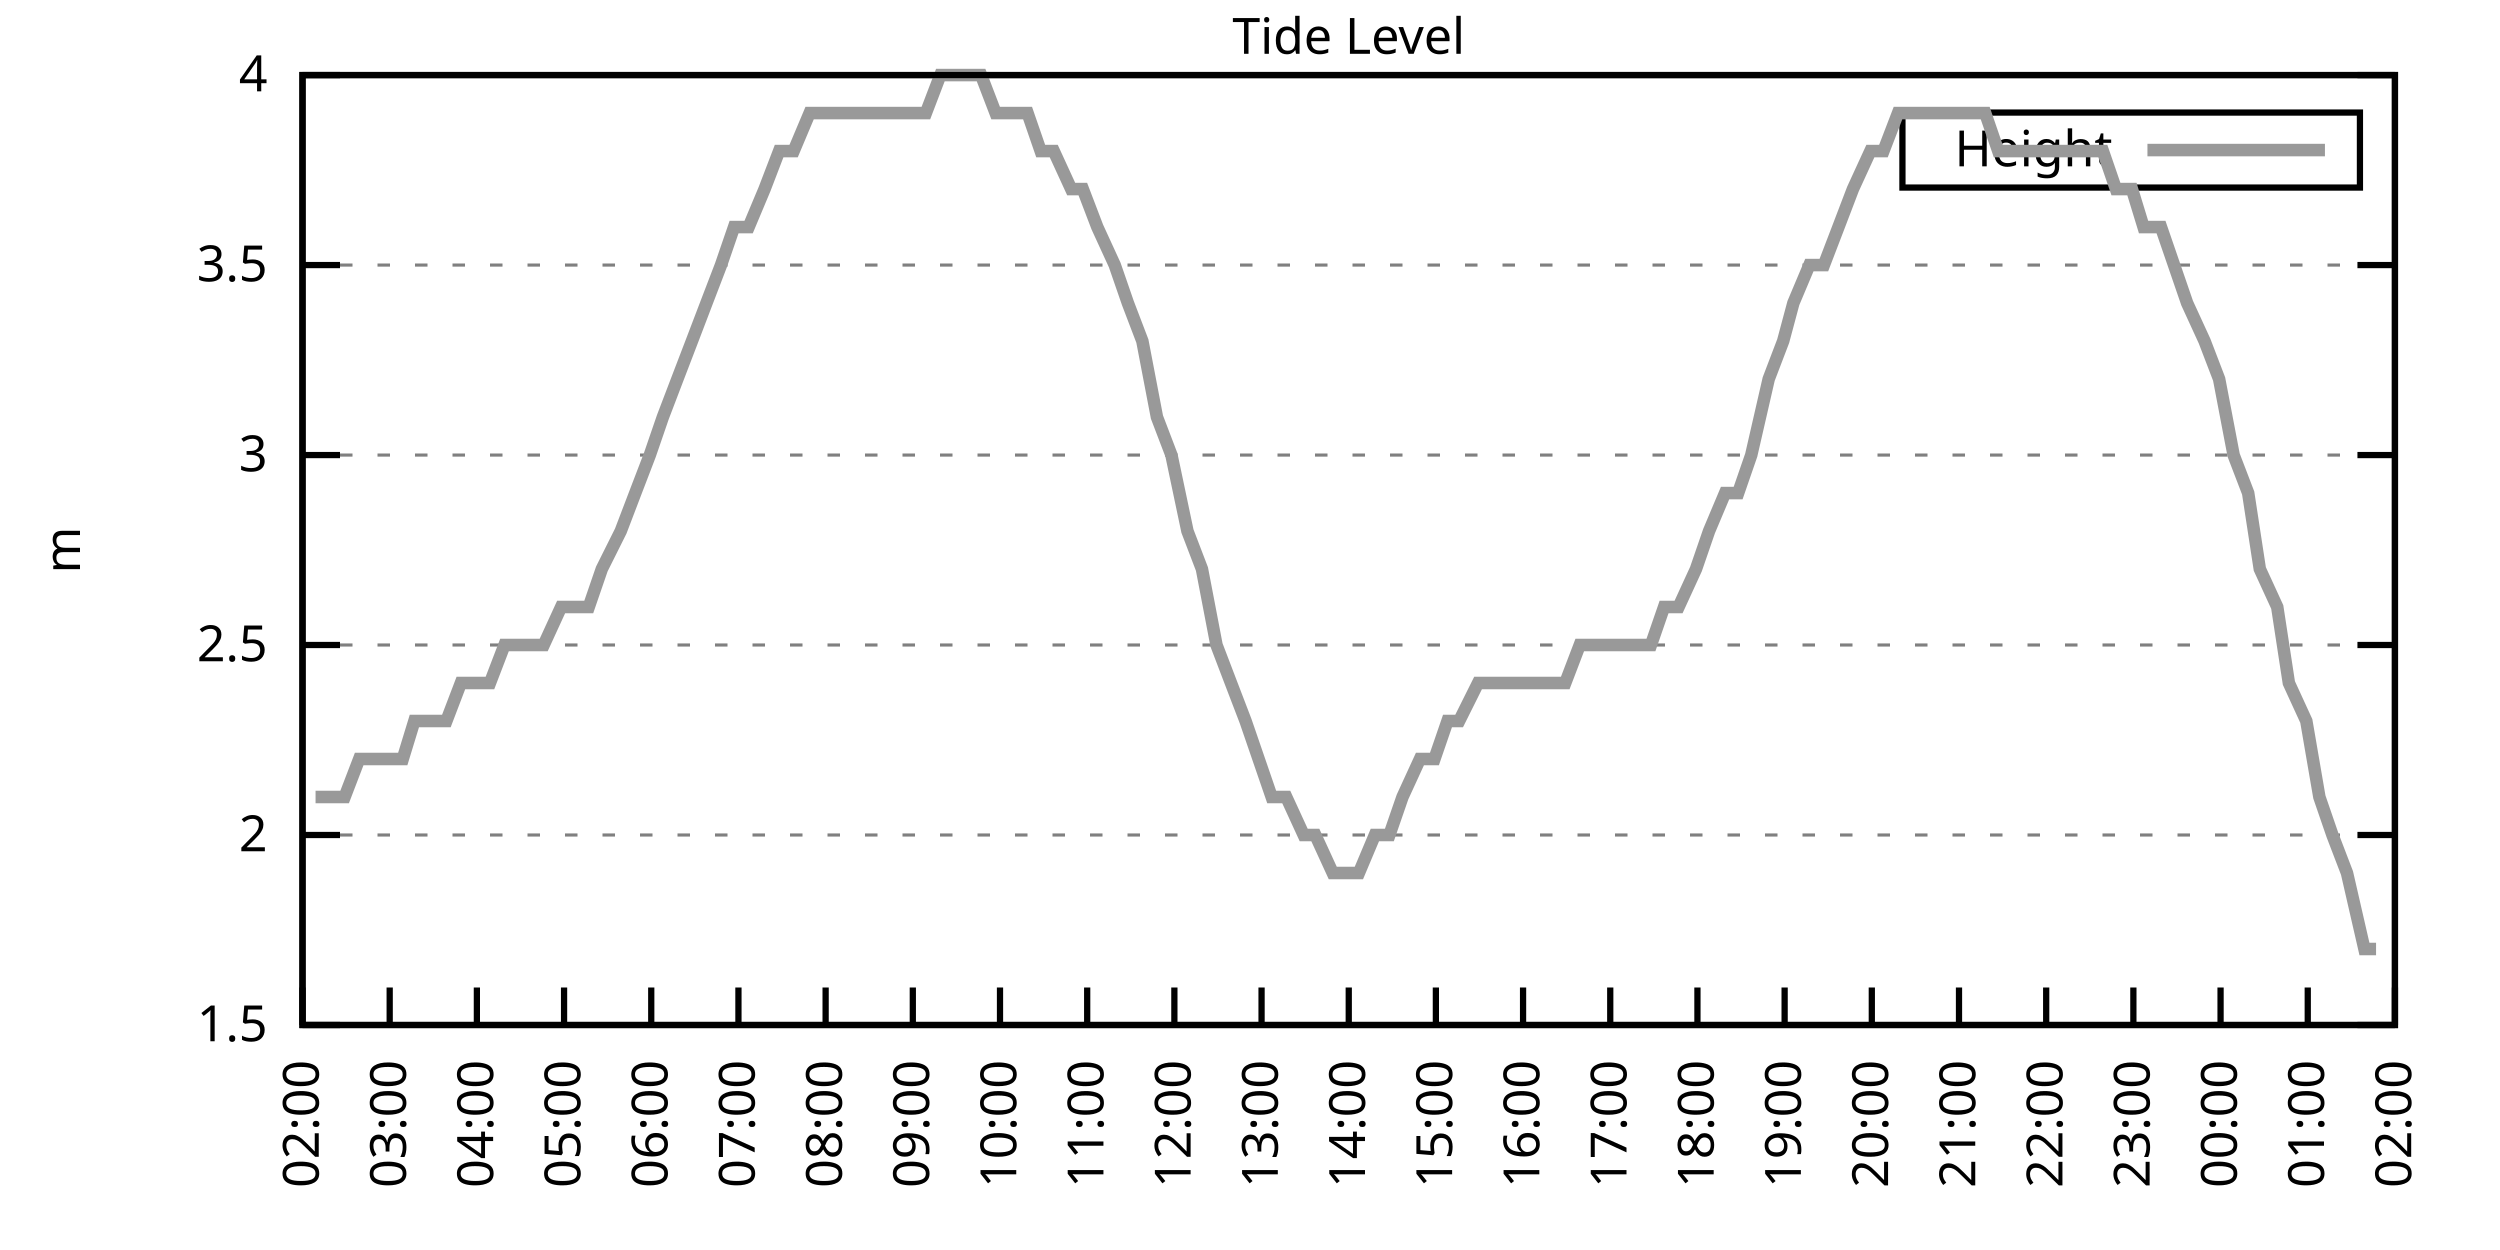
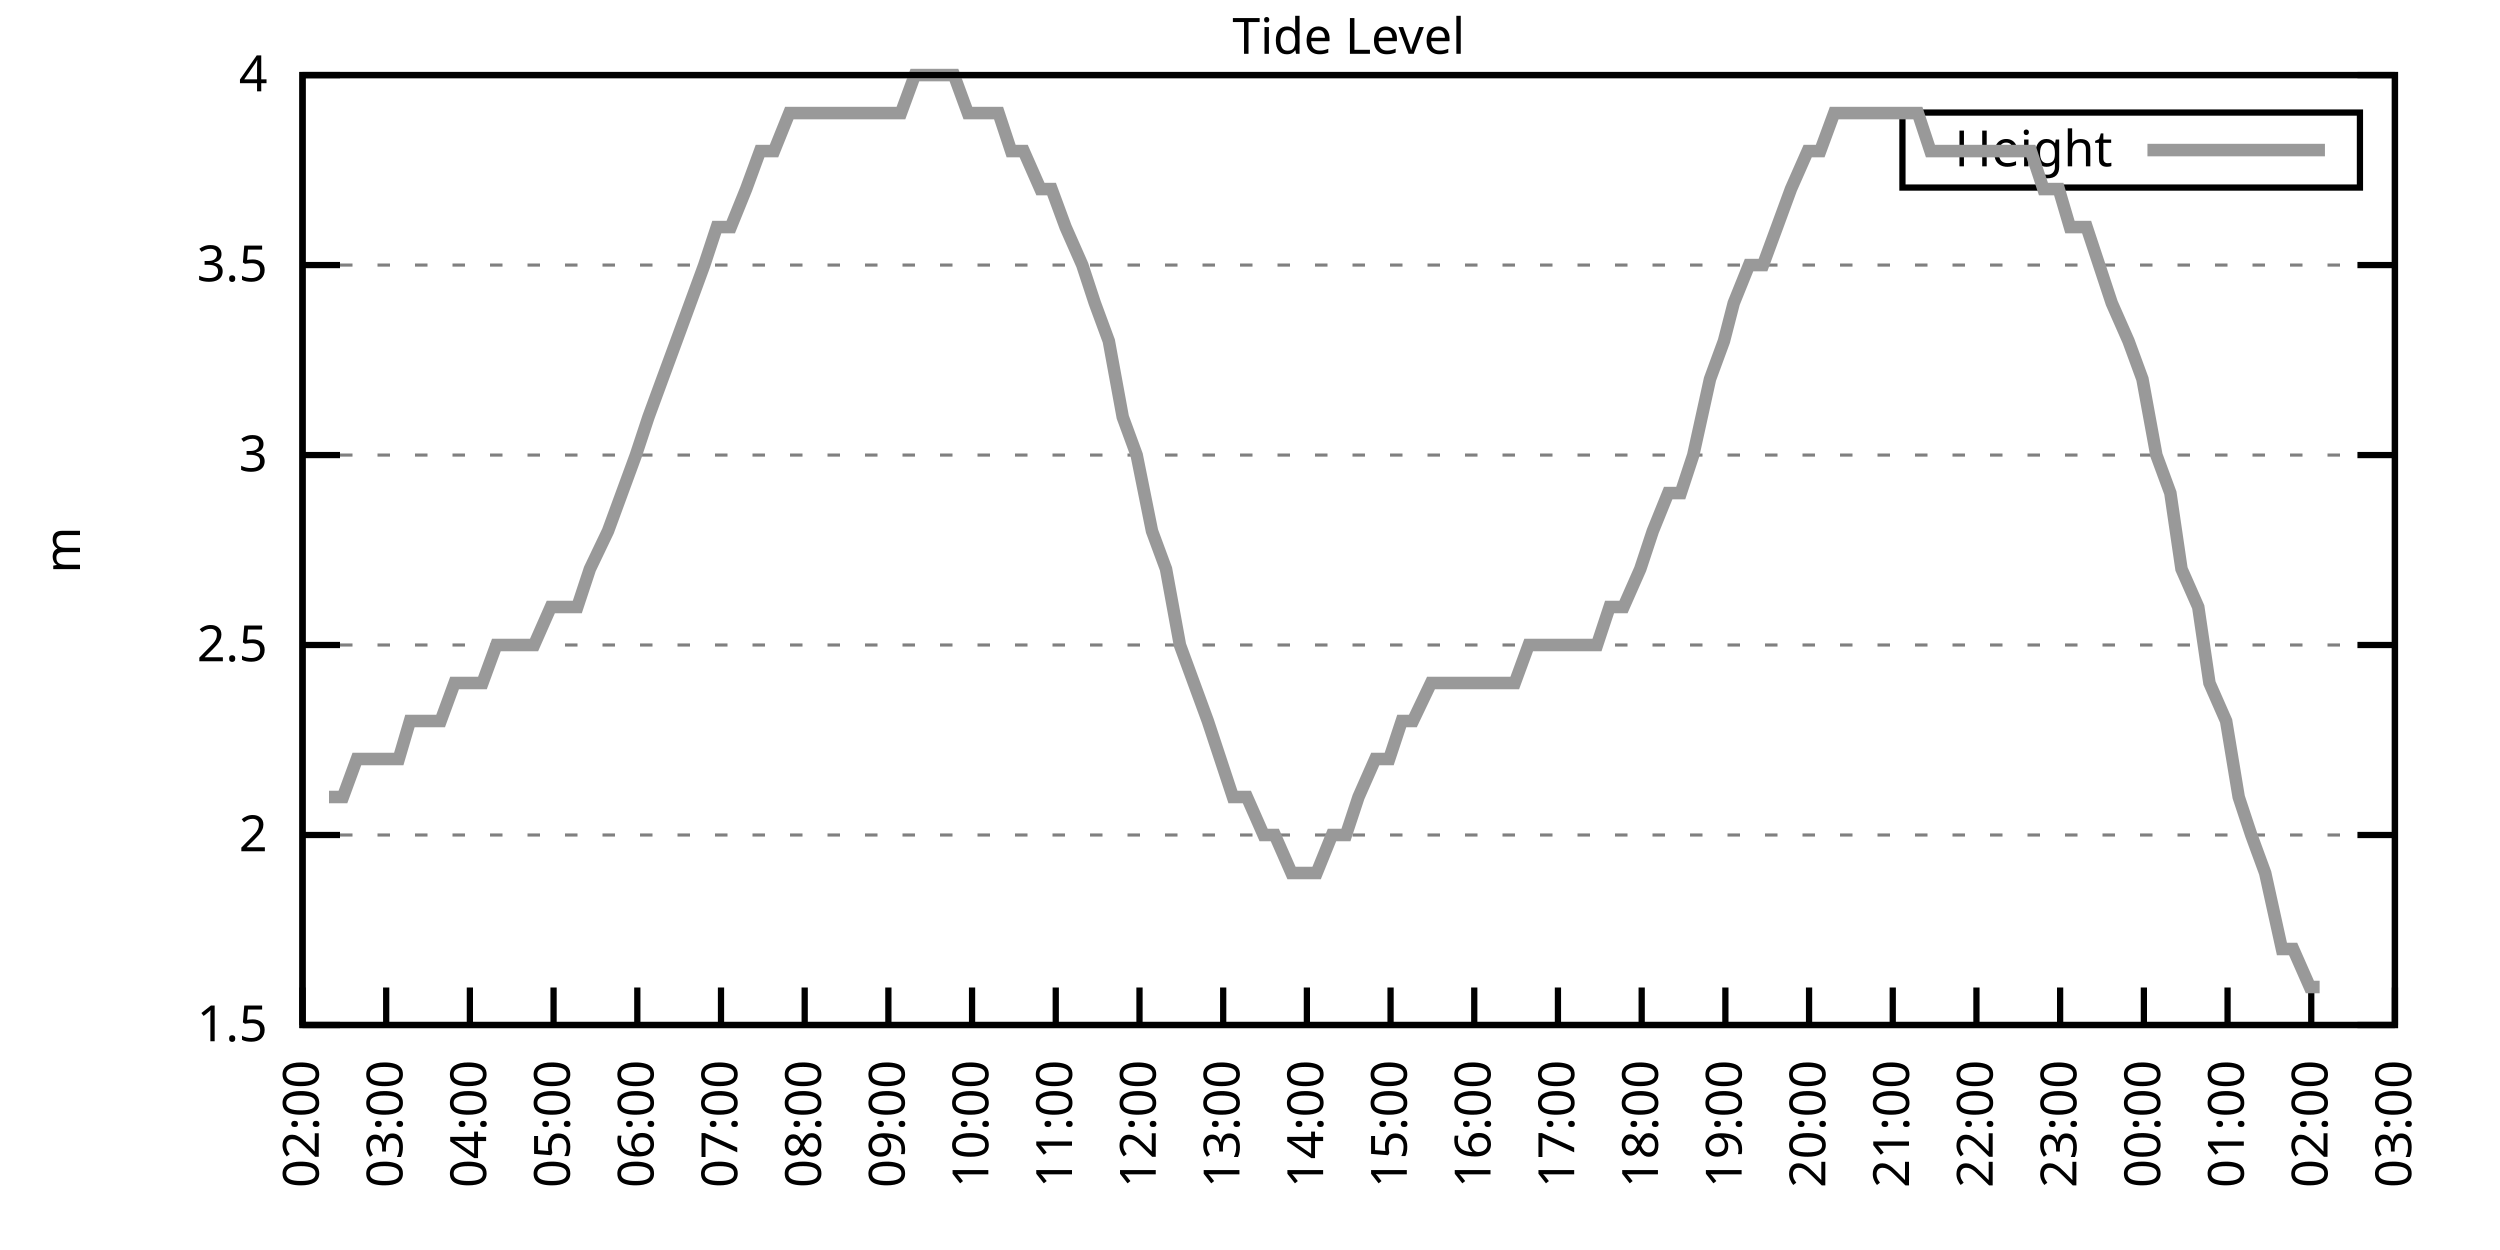
<svg xmlns="http://www.w3.org/2000/svg" xmlns:xlink="http://www.w3.org/1999/xlink" width="400" height="200" viewBox="0 0 400 200">
  <g id="gnuplot_canvas">
    <rect x="0" y="0" width="400" height="200" fill="none" />
    <defs>
      <circle id="gpDot" r="0.5" stroke-width="0.5" stroke="currentColor" />
      <path id="gpPt0" stroke-width="0.333" stroke="currentColor" d="M-1,0 h2 M0,-1 v2" />
      <path id="gpPt1" stroke-width="0.333" stroke="currentColor" d="M-1,-1 L1,1 M1,-1 L-1,1" />
      <path id="gpPt2" stroke-width="0.333" stroke="currentColor" d="M-1,0 L1,0 M0,-1 L0,1 M-1,-1 L1,1 M-1,1 L1,-1" />
      <rect id="gpPt3" stroke-width="0.333" stroke="currentColor" x="-1" y="-1" width="2" height="2" />
      <rect id="gpPt4" stroke-width="0.333" stroke="currentColor" fill="currentColor" x="-1" y="-1" width="2" height="2" />
      <circle id="gpPt5" stroke-width="0.333" stroke="currentColor" cx="0" cy="0" r="1" />
      <use xlink:href="#gpPt5" id="gpPt6" fill="currentColor" stroke="none" />
      <path id="gpPt7" stroke-width="0.333" stroke="currentColor" d="M0,-1.33 L-1.33,0.67 L1.33,0.67 z" />
      <use xlink:href="#gpPt7" id="gpPt8" fill="currentColor" stroke="none" />
      <use xlink:href="#gpPt7" id="gpPt9" stroke="currentColor" transform="rotate(180)" />
      <use xlink:href="#gpPt9" id="gpPt10" fill="currentColor" stroke="none" />
      <use xlink:href="#gpPt3" id="gpPt11" stroke="currentColor" transform="rotate(45)" />
      <use xlink:href="#gpPt11" id="gpPt12" fill="currentColor" stroke="none" />
      <path id="gpPt13" stroke-width="0.333" stroke="currentColor" d="M0,1.330 L1.265,0.411 L0.782,-1.067 L-0.782,-1.076 L-1.265,0.411 z" />
      <use xlink:href="#gpPt13" id="gpPt14" fill="currentColor" stroke="none" />
      <filter id="textbox" filterUnits="objectBoundingBox" x="0" y="0" height="1" width="1">
        <feFlood flood-color="white" flood-opacity="1" result="bgnd" />
        <feComposite in="SourceGraphic" in2="bgnd" operator="atop" />
      </filter>
      <filter id="greybox" filterUnits="objectBoundingBox" x="0" y="0" height="1" width="1">
        <feFlood flood-color="lightgrey" flood-opacity="1" result="grey" />
        <feComposite in="SourceGraphic" in2="grey" operator="atop" />
      </filter>
    </defs>
    <g fill="none" color="white" stroke="currentColor" stroke-width="1.00" stroke-linecap="butt" stroke-linejoin="miter">
</g>
    <g fill="none" color="black" stroke="currentColor" stroke-width="1.00" stroke-linecap="butt" stroke-linejoin="miter">
      <g stroke="none" shape-rendering="crispEdges">
        <polygon fill="rgb(255, 255, 255)" points="48.40,164.00 383.18,164.00 383.18,12.02 48.40,12.02 " />
      </g>
    </g>
    <g fill="none" color="black" stroke="currentColor" stroke-width="1.00" stroke-linecap="butt" stroke-linejoin="miter">
</g>
    <g fill="none" color="black" stroke="black" stroke-width="0.50" stroke-linecap="butt" stroke-linejoin="miter">
</g>
    <g fill="none" color="gray" stroke="currentColor" stroke-width="0.50" stroke-linecap="butt" stroke-linejoin="miter">
      <path stroke="gray" stroke-dasharray="2,4" class="gridline" d="M48.40,164.00 L383.19,164.00  " />
    </g>
    <g fill="none" color="gray" stroke="gray" stroke-width="1.00" stroke-linecap="butt" stroke-linejoin="miter">
</g>
    <g fill="none" color="black" stroke="currentColor" stroke-width="1.00" stroke-linecap="butt" stroke-linejoin="miter">
      <path stroke="black" d="M48.40,164.00 L54.40,164.00 M383.19,164.00 L377.19,164.00  " />
      <g transform="translate(42.80,166.60)" stroke="none" fill="black" font-family="Sans" font-size="8.00" text-anchor="end">
        <text>
          <tspan font-family="Sans"> 1.5</tspan>
        </text>
      </g>
    </g>
    <g fill="none" color="black" stroke="currentColor" stroke-width="1.00" stroke-linecap="butt" stroke-linejoin="miter">
</g>
    <g fill="none" color="black" stroke="black" stroke-width="0.50" stroke-linecap="butt" stroke-linejoin="miter">
</g>
    <g fill="none" color="gray" stroke="currentColor" stroke-width="0.50" stroke-linecap="butt" stroke-linejoin="miter">
      <path stroke="gray" stroke-dasharray="2,4" class="gridline" d="M48.40,133.60 L383.19,133.60  " />
    </g>
    <g fill="none" color="gray" stroke="gray" stroke-width="1.00" stroke-linecap="butt" stroke-linejoin="miter">
</g>
    <g fill="none" color="black" stroke="currentColor" stroke-width="1.00" stroke-linecap="butt" stroke-linejoin="miter">
      <path stroke="black" d="M48.40,133.60 L54.40,133.60 M383.19,133.60 L377.19,133.60  " />
      <g transform="translate(42.80,136.20)" stroke="none" fill="black" font-family="Sans" font-size="8.00" text-anchor="end">
        <text>
          <tspan font-family="Sans"> 2</tspan>
        </text>
      </g>
    </g>
    <g fill="none" color="black" stroke="currentColor" stroke-width="1.00" stroke-linecap="butt" stroke-linejoin="miter">
</g>
    <g fill="none" color="black" stroke="black" stroke-width="0.50" stroke-linecap="butt" stroke-linejoin="miter">
</g>
    <g fill="none" color="gray" stroke="currentColor" stroke-width="0.50" stroke-linecap="butt" stroke-linejoin="miter">
      <path stroke="gray" stroke-dasharray="2,4" class="gridline" d="M48.40,103.20 L383.19,103.20  " />
    </g>
    <g fill="none" color="gray" stroke="gray" stroke-width="1.00" stroke-linecap="butt" stroke-linejoin="miter">
</g>
    <g fill="none" color="black" stroke="currentColor" stroke-width="1.00" stroke-linecap="butt" stroke-linejoin="miter">
      <path stroke="black" d="M48.40,103.20 L54.40,103.20 M383.19,103.20 L377.19,103.20  " />
      <g transform="translate(42.80,105.80)" stroke="none" fill="black" font-family="Sans" font-size="8.00" text-anchor="end">
        <text>
          <tspan font-family="Sans"> 2.5</tspan>
        </text>
      </g>
    </g>
    <g fill="none" color="black" stroke="currentColor" stroke-width="1.00" stroke-linecap="butt" stroke-linejoin="miter">
</g>
    <g fill="none" color="black" stroke="black" stroke-width="0.50" stroke-linecap="butt" stroke-linejoin="miter">
</g>
    <g fill="none" color="gray" stroke="currentColor" stroke-width="0.50" stroke-linecap="butt" stroke-linejoin="miter">
      <path stroke="gray" stroke-dasharray="2,4" class="gridline" d="M48.40,72.81 L383.19,72.81  " />
    </g>
    <g fill="none" color="gray" stroke="gray" stroke-width="1.00" stroke-linecap="butt" stroke-linejoin="miter">
</g>
    <g fill="none" color="black" stroke="currentColor" stroke-width="1.00" stroke-linecap="butt" stroke-linejoin="miter">
      <path stroke="black" d="M48.40,72.81 L54.40,72.81 M383.19,72.81 L377.19,72.81  " />
      <g transform="translate(42.80,75.41)" stroke="none" fill="black" font-family="Sans" font-size="8.00" text-anchor="end">
        <text>
          <tspan font-family="Sans"> 3</tspan>
        </text>
      </g>
    </g>
    <g fill="none" color="black" stroke="currentColor" stroke-width="1.00" stroke-linecap="butt" stroke-linejoin="miter">
</g>
    <g fill="none" color="black" stroke="black" stroke-width="0.50" stroke-linecap="butt" stroke-linejoin="miter">
</g>
    <g fill="none" color="gray" stroke="currentColor" stroke-width="0.50" stroke-linecap="butt" stroke-linejoin="miter">
      <path stroke="gray" stroke-dasharray="2,4" class="gridline" d="M48.40,42.41 L383.19,42.41  " />
    </g>
    <g fill="none" color="gray" stroke="gray" stroke-width="1.00" stroke-linecap="butt" stroke-linejoin="miter">
</g>
    <g fill="none" color="black" stroke="currentColor" stroke-width="1.00" stroke-linecap="butt" stroke-linejoin="miter">
      <path stroke="black" d="M48.40,42.41 L54.40,42.41 M383.19,42.41 L377.19,42.41  " />
      <g transform="translate(42.80,45.01)" stroke="none" fill="black" font-family="Sans" font-size="8.00" text-anchor="end">
        <text>
          <tspan font-family="Sans"> 3.5</tspan>
        </text>
      </g>
    </g>
    <g fill="none" color="black" stroke="currentColor" stroke-width="1.00" stroke-linecap="butt" stroke-linejoin="miter">
</g>
    <g fill="none" color="black" stroke="black" stroke-width="0.50" stroke-linecap="butt" stroke-linejoin="miter">
</g>
    <g fill="none" color="gray" stroke="currentColor" stroke-width="0.50" stroke-linecap="butt" stroke-linejoin="miter">
      <path stroke="gray" stroke-dasharray="2,4" class="gridline" d="M48.40,12.01 L383.19,12.01  " />
    </g>
    <g fill="none" color="gray" stroke="gray" stroke-width="1.00" stroke-linecap="butt" stroke-linejoin="miter">
</g>
    <g fill="none" color="black" stroke="currentColor" stroke-width="1.00" stroke-linecap="butt" stroke-linejoin="miter">
      <path stroke="black" d="M48.40,12.01 L54.40,12.01 M383.19,12.01 L377.19,12.01  " />
      <g transform="translate(42.80,14.61)" stroke="none" fill="black" font-family="Sans" font-size="8.00" text-anchor="end">
        <text>
          <tspan font-family="Sans"> 4</tspan>
        </text>
      </g>
    </g>
    <g fill="none" color="black" stroke="currentColor" stroke-width="1.00" stroke-linecap="butt" stroke-linejoin="miter">
      <path stroke="black" d="M48.40,164.00 L48.40,158.00  " />
      <g transform="translate(51.00,169.60) rotate(270.00)" stroke="none" fill="black" font-family="Sans" font-size="8.00" text-anchor="end">
        <text>
          <tspan font-family="Sans">02:00</tspan>
        </text>
      </g>
    </g>
    <g fill="none" color="black" stroke="currentColor" stroke-width="1.00" stroke-linecap="butt" stroke-linejoin="miter">
-       <path stroke="black" d="M62.35,164.00 L62.35,158.00  " />
-       <g transform="translate(64.95,169.60) rotate(270.00)" stroke="none" fill="black" font-family="Sans" font-size="8.00" text-anchor="end">
+       <path stroke="black" d="M61.79,164.00 L61.79,158.00  " />
+       <g transform="translate(64.39,169.60) rotate(270.00)" stroke="none" fill="black" font-family="Sans" font-size="8.00" text-anchor="end">
        <text>
          <tspan font-family="Sans">03:00</tspan>
        </text>
      </g>
    </g>
    <g fill="none" color="black" stroke="currentColor" stroke-width="1.00" stroke-linecap="butt" stroke-linejoin="miter">
-       <path stroke="black" d="M76.30,164.00 L76.30,158.00  " />
-       <g transform="translate(78.90,169.60) rotate(270.00)" stroke="none" fill="black" font-family="Sans" font-size="8.00" text-anchor="end">
+       <path stroke="black" d="M75.18,164.00 L75.18,158.00  " />
+       <g transform="translate(77.78,169.60) rotate(270.00)" stroke="none" fill="black" font-family="Sans" font-size="8.00" text-anchor="end">
        <text>
          <tspan font-family="Sans">04:00</tspan>
        </text>
      </g>
    </g>
    <g fill="none" color="black" stroke="currentColor" stroke-width="1.00" stroke-linecap="butt" stroke-linejoin="miter">
-       <path stroke="black" d="M90.25,164.00 L90.25,158.00  " />
-       <g transform="translate(92.85,169.60) rotate(270.00)" stroke="none" fill="black" font-family="Sans" font-size="8.00" text-anchor="end">
+       <path stroke="black" d="M88.57,164.00 L88.57,158.00  " />
+       <g transform="translate(91.17,169.60) rotate(270.00)" stroke="none" fill="black" font-family="Sans" font-size="8.00" text-anchor="end">
        <text>
          <tspan font-family="Sans">05:00</tspan>
        </text>
      </g>
    </g>
    <g fill="none" color="black" stroke="currentColor" stroke-width="1.00" stroke-linecap="butt" stroke-linejoin="miter">
-       <path stroke="black" d="M104.20,164.00 L104.20,158.00  " />
-       <g transform="translate(106.80,169.60) rotate(270.00)" stroke="none" fill="black" font-family="Sans" font-size="8.00" text-anchor="end">
+       <path stroke="black" d="M101.97,164.00 L101.97,158.00  " />
+       <g transform="translate(104.57,169.60) rotate(270.00)" stroke="none" fill="black" font-family="Sans" font-size="8.00" text-anchor="end">
        <text>
          <tspan font-family="Sans">06:00</tspan>
        </text>
      </g>
    </g>
    <g fill="none" color="black" stroke="currentColor" stroke-width="1.00" stroke-linecap="butt" stroke-linejoin="miter">
-       <path stroke="black" d="M118.15,164.00 L118.15,158.00  " />
-       <g transform="translate(120.75,169.60) rotate(270.00)" stroke="none" fill="black" font-family="Sans" font-size="8.00" text-anchor="end">
+       <path stroke="black" d="M115.36,164.00 L115.36,158.00  " />
+       <g transform="translate(117.96,169.60) rotate(270.00)" stroke="none" fill="black" font-family="Sans" font-size="8.00" text-anchor="end">
        <text>
          <tspan font-family="Sans">07:00</tspan>
        </text>
      </g>
    </g>
    <g fill="none" color="black" stroke="currentColor" stroke-width="1.00" stroke-linecap="butt" stroke-linejoin="miter">
-       <path stroke="black" d="M132.10,164.00 L132.10,158.00  " />
-       <g transform="translate(134.70,169.60) rotate(270.00)" stroke="none" fill="black" font-family="Sans" font-size="8.00" text-anchor="end">
+       <path stroke="black" d="M128.75,164.00 L128.75,158.00  " />
+       <g transform="translate(131.35,169.60) rotate(270.00)" stroke="none" fill="black" font-family="Sans" font-size="8.00" text-anchor="end">
        <text>
          <tspan font-family="Sans">08:00</tspan>
        </text>
      </g>
    </g>
    <g fill="none" color="black" stroke="currentColor" stroke-width="1.00" stroke-linecap="butt" stroke-linejoin="miter">
-       <path stroke="black" d="M146.05,164.00 L146.05,158.00  " />
-       <g transform="translate(148.65,169.60) rotate(270.00)" stroke="none" fill="black" font-family="Sans" font-size="8.00" text-anchor="end">
+       <path stroke="black" d="M142.14,164.00 L142.14,158.00  " />
+       <g transform="translate(144.74,169.60) rotate(270.00)" stroke="none" fill="black" font-family="Sans" font-size="8.00" text-anchor="end">
        <text>
          <tspan font-family="Sans">09:00</tspan>
        </text>
      </g>
    </g>
    <g fill="none" color="black" stroke="currentColor" stroke-width="1.00" stroke-linecap="butt" stroke-linejoin="miter">
-       <path stroke="black" d="M160.00,164.00 L160.00,158.00  " />
-       <g transform="translate(162.60,169.60) rotate(270.00)" stroke="none" fill="black" font-family="Sans" font-size="8.00" text-anchor="end">
+       <path stroke="black" d="M155.53,164.00 L155.53,158.00  " />
+       <g transform="translate(158.13,169.60) rotate(270.00)" stroke="none" fill="black" font-family="Sans" font-size="8.00" text-anchor="end">
        <text>
          <tspan font-family="Sans">10:00</tspan>
        </text>
      </g>
    </g>
    <g fill="none" color="black" stroke="currentColor" stroke-width="1.00" stroke-linecap="butt" stroke-linejoin="miter">
-       <path stroke="black" d="M173.95,164.00 L173.95,158.00  " />
-       <g transform="translate(176.55,169.60) rotate(270.00)" stroke="none" fill="black" font-family="Sans" font-size="8.00" text-anchor="end">
+       <path stroke="black" d="M168.92,164.00 L168.92,158.00  " />
+       <g transform="translate(171.52,169.60) rotate(270.00)" stroke="none" fill="black" font-family="Sans" font-size="8.00" text-anchor="end">
        <text>
          <tspan font-family="Sans">11:00</tspan>
        </text>
      </g>
    </g>
    <g fill="none" color="black" stroke="currentColor" stroke-width="1.00" stroke-linecap="butt" stroke-linejoin="miter">
-       <path stroke="black" d="M187.90,164.00 L187.90,158.00  " />
-       <g transform="translate(190.50,169.60) rotate(270.00)" stroke="none" fill="black" font-family="Sans" font-size="8.00" text-anchor="end">
+       <path stroke="black" d="M182.32,164.00 L182.32,158.00  " />
+       <g transform="translate(184.92,169.60) rotate(270.00)" stroke="none" fill="black" font-family="Sans" font-size="8.00" text-anchor="end">
        <text>
          <tspan font-family="Sans">12:00</tspan>
        </text>
      </g>
    </g>
    <g fill="none" color="black" stroke="currentColor" stroke-width="1.00" stroke-linecap="butt" stroke-linejoin="miter">
-       <path stroke="black" d="M201.85,164.00 L201.85,158.00  " />
-       <g transform="translate(204.45,169.60) rotate(270.00)" stroke="none" fill="black" font-family="Sans" font-size="8.00" text-anchor="end">
+       <path stroke="black" d="M195.71,164.00 L195.71,158.00  " />
+       <g transform="translate(198.31,169.60) rotate(270.00)" stroke="none" fill="black" font-family="Sans" font-size="8.00" text-anchor="end">
        <text>
          <tspan font-family="Sans">13:00</tspan>
        </text>
      </g>
    </g>
    <g fill="none" color="black" stroke="currentColor" stroke-width="1.00" stroke-linecap="butt" stroke-linejoin="miter">
-       <path stroke="black" d="M215.80,164.00 L215.80,158.00  " />
-       <g transform="translate(218.40,169.60) rotate(270.00)" stroke="none" fill="black" font-family="Sans" font-size="8.00" text-anchor="end">
+       <path stroke="black" d="M209.10,164.00 L209.10,158.00  " />
+       <g transform="translate(211.70,169.60) rotate(270.00)" stroke="none" fill="black" font-family="Sans" font-size="8.00" text-anchor="end">
        <text>
          <tspan font-family="Sans">14:00</tspan>
        </text>
      </g>
    </g>
    <g fill="none" color="black" stroke="currentColor" stroke-width="1.00" stroke-linecap="butt" stroke-linejoin="miter">
-       <path stroke="black" d="M229.74,164.00 L229.74,158.00  " />
-       <g transform="translate(232.34,169.60) rotate(270.00)" stroke="none" fill="black" font-family="Sans" font-size="8.00" text-anchor="end">
+       <path stroke="black" d="M222.49,164.00 L222.49,158.00  " />
+       <g transform="translate(225.09,169.60) rotate(270.00)" stroke="none" fill="black" font-family="Sans" font-size="8.00" text-anchor="end">
        <text>
          <tspan font-family="Sans">15:00</tspan>
        </text>
      </g>
    </g>
    <g fill="none" color="black" stroke="currentColor" stroke-width="1.00" stroke-linecap="butt" stroke-linejoin="miter">
-       <path stroke="black" d="M243.69,164.00 L243.69,158.00  " />
-       <g transform="translate(246.29,169.60) rotate(270.00)" stroke="none" fill="black" font-family="Sans" font-size="8.00" text-anchor="end">
+       <path stroke="black" d="M235.88,164.00 L235.88,158.00  " />
+       <g transform="translate(238.48,169.60) rotate(270.00)" stroke="none" fill="black" font-family="Sans" font-size="8.00" text-anchor="end">
        <text>
          <tspan font-family="Sans">16:00</tspan>
        </text>
      </g>
    </g>
    <g fill="none" color="black" stroke="currentColor" stroke-width="1.00" stroke-linecap="butt" stroke-linejoin="miter">
-       <path stroke="black" d="M257.64,164.00 L257.64,158.00  " />
-       <g transform="translate(260.24,169.60) rotate(270.00)" stroke="none" fill="black" font-family="Sans" font-size="8.00" text-anchor="end">
+       <path stroke="black" d="M249.27,164.00 L249.27,158.00  " />
+       <g transform="translate(251.87,169.60) rotate(270.00)" stroke="none" fill="black" font-family="Sans" font-size="8.00" text-anchor="end">
        <text>
          <tspan font-family="Sans">17:00</tspan>
        </text>
      </g>
    </g>
    <g fill="none" color="black" stroke="currentColor" stroke-width="1.00" stroke-linecap="butt" stroke-linejoin="miter">
-       <path stroke="black" d="M271.59,164.00 L271.59,158.00  " />
-       <g transform="translate(274.19,169.60) rotate(270.00)" stroke="none" fill="black" font-family="Sans" font-size="8.00" text-anchor="end">
+       <path stroke="black" d="M262.67,164.00 L262.67,158.00  " />
+       <g transform="translate(265.27,169.60) rotate(270.00)" stroke="none" fill="black" font-family="Sans" font-size="8.00" text-anchor="end">
        <text>
          <tspan font-family="Sans">18:00</tspan>
        </text>
      </g>
    </g>
    <g fill="none" color="black" stroke="currentColor" stroke-width="1.00" stroke-linecap="butt" stroke-linejoin="miter">
-       <path stroke="black" d="M285.54,164.00 L285.54,158.00  " />
-       <g transform="translate(288.14,169.60) rotate(270.00)" stroke="none" fill="black" font-family="Sans" font-size="8.00" text-anchor="end">
+       <path stroke="black" d="M276.06,164.00 L276.06,158.00  " />
+       <g transform="translate(278.66,169.60) rotate(270.00)" stroke="none" fill="black" font-family="Sans" font-size="8.00" text-anchor="end">
        <text>
          <tspan font-family="Sans">19:00</tspan>
        </text>
      </g>
    </g>
    <g fill="none" color="black" stroke="currentColor" stroke-width="1.00" stroke-linecap="butt" stroke-linejoin="miter">
-       <path stroke="black" d="M299.49,164.00 L299.49,158.00  " />
-       <g transform="translate(302.09,169.60) rotate(270.00)" stroke="none" fill="black" font-family="Sans" font-size="8.00" text-anchor="end">
+       <path stroke="black" d="M289.45,164.00 L289.45,158.00  " />
+       <g transform="translate(292.05,169.60) rotate(270.00)" stroke="none" fill="black" font-family="Sans" font-size="8.00" text-anchor="end">
        <text>
          <tspan font-family="Sans">20:00</tspan>
        </text>
      </g>
    </g>
    <g fill="none" color="black" stroke="currentColor" stroke-width="1.00" stroke-linecap="butt" stroke-linejoin="miter">
-       <path stroke="black" d="M313.44,164.00 L313.44,158.00  " />
-       <g transform="translate(316.04,169.60) rotate(270.00)" stroke="none" fill="black" font-family="Sans" font-size="8.00" text-anchor="end">
+       <path stroke="black" d="M302.84,164.00 L302.84,158.00  " />
+       <g transform="translate(305.44,169.60) rotate(270.00)" stroke="none" fill="black" font-family="Sans" font-size="8.00" text-anchor="end">
        <text>
          <tspan font-family="Sans">21:00</tspan>
        </text>
      </g>
    </g>
    <g fill="none" color="black" stroke="currentColor" stroke-width="1.00" stroke-linecap="butt" stroke-linejoin="miter">
-       <path stroke="black" d="M327.39,164.00 L327.39,158.00  " />
-       <g transform="translate(329.99,169.60) rotate(270.00)" stroke="none" fill="black" font-family="Sans" font-size="8.00" text-anchor="end">
+       <path stroke="black" d="M316.23,164.00 L316.23,158.00  " />
+       <g transform="translate(318.83,169.60) rotate(270.00)" stroke="none" fill="black" font-family="Sans" font-size="8.00" text-anchor="end">
        <text>
          <tspan font-family="Sans">22:00</tspan>
        </text>
      </g>
    </g>
    <g fill="none" color="black" stroke="currentColor" stroke-width="1.00" stroke-linecap="butt" stroke-linejoin="miter">
-       <path stroke="black" d="M341.34,164.00 L341.34,158.00  " />
-       <g transform="translate(343.94,169.60) rotate(270.00)" stroke="none" fill="black" font-family="Sans" font-size="8.00" text-anchor="end">
+       <path stroke="black" d="M329.62,164.00 L329.62,158.00  " />
+       <g transform="translate(332.22,169.60) rotate(270.00)" stroke="none" fill="black" font-family="Sans" font-size="8.00" text-anchor="end">
        <text>
          <tspan font-family="Sans">23:00</tspan>
        </text>
      </g>
    </g>
    <g fill="none" color="black" stroke="currentColor" stroke-width="1.00" stroke-linecap="butt" stroke-linejoin="miter">
-       <path stroke="black" d="M355.29,164.00 L355.29,158.00  " />
-       <g transform="translate(357.89,169.60) rotate(270.00)" stroke="none" fill="black" font-family="Sans" font-size="8.00" text-anchor="end">
+       <path stroke="black" d="M343.02,164.00 L343.02,158.00  " />
+       <g transform="translate(345.62,169.60) rotate(270.00)" stroke="none" fill="black" font-family="Sans" font-size="8.00" text-anchor="end">
        <text>
          <tspan font-family="Sans">00:00</tspan>
        </text>
      </g>
    </g>
    <g fill="none" color="black" stroke="currentColor" stroke-width="1.00" stroke-linecap="butt" stroke-linejoin="miter">
-       <path stroke="black" d="M369.24,164.00 L369.24,158.00  " />
-       <g transform="translate(371.84,169.60) rotate(270.00)" stroke="none" fill="black" font-family="Sans" font-size="8.00" text-anchor="end">
+       <path stroke="black" d="M356.41,164.00 L356.41,158.00  " />
+       <g transform="translate(359.01,169.60) rotate(270.00)" stroke="none" fill="black" font-family="Sans" font-size="8.00" text-anchor="end">
        <text>
          <tspan font-family="Sans">01:00</tspan>
+         </text>
+       </g>
+     </g>
+     <g fill="none" color="black" stroke="currentColor" stroke-width="1.00" stroke-linecap="butt" stroke-linejoin="miter">
+       <path stroke="black" d="M369.80,164.00 L369.80,158.00  " />
+       <g transform="translate(372.40,169.60) rotate(270.00)" stroke="none" fill="black" font-family="Sans" font-size="8.00" text-anchor="end">
+         <text>
+           <tspan font-family="Sans">02:00</tspan>
        </text>
      </g>
    </g>
    <g fill="none" color="black" stroke="currentColor" stroke-width="1.00" stroke-linecap="butt" stroke-linejoin="miter">
      <path stroke="black" d="M383.19,164.00 L383.19,158.00  " />
      <g transform="translate(385.79,169.60) rotate(270.00)" stroke="none" fill="black" font-family="Sans" font-size="8.00" text-anchor="end">
        <text>
-           <tspan font-family="Sans">02:00</tspan>
+           <tspan font-family="Sans">03:00</tspan>
        </text>
      </g>
    </g>
    <g fill="none" color="black" stroke="currentColor" stroke-width="1.00" stroke-linecap="butt" stroke-linejoin="miter">
</g>
    <g fill="none" color="black" stroke="currentColor" stroke-width="1.00" stroke-linecap="butt" stroke-linejoin="miter">
      <path stroke="black" d="M48.40,12.01 L48.40,164.00 L383.19,164.00 L383.19,12.01 L48.40,12.01 Z  " />
    </g>
    <g fill="none" color="black" stroke="currentColor" stroke-width="1.00" stroke-linecap="butt" stroke-linejoin="miter">
</g>
    <g fill="none" color="black" stroke="currentColor" stroke-width="1.00" stroke-linecap="butt" stroke-linejoin="miter">
      <path stroke="black" d="M304.39,30.01 L304.39,18.01 L377.59,18.01 L377.59,30.01 L304.39,30.01 Z  " />
    </g>
    <g id="Tide_level_plot_1">
      <g fill="none" color="white" stroke="black" stroke-width="2.00" stroke-linecap="butt" stroke-linejoin="miter">
</g>
      <g fill="none" color="black" stroke="currentColor" stroke-width="2.00" stroke-linecap="butt" stroke-linejoin="miter">
        <g transform="translate(337.99,26.61)" stroke="none" fill="black" font-family="Sans" font-size="8.00" text-anchor="end">
          <text>
            <tspan font-family="Sans">Height</tspan>
          </text>
        </g>
      </g>
      <g fill="none" color="black" stroke="currentColor" stroke-width="2.00" stroke-linecap="butt" stroke-linejoin="miter">
-         <path stroke="rgb(153, 153, 153)" d="M343.59,24.01 L371.99,24.01 M50.49,127.52 L52.82,127.52 L55.14,127.52 L57.47,121.44 L59.79,121.44 L62.12,121.44   L64.44,121.44 L66.30,115.36 L69.09,115.36 L71.42,115.36 L73.74,109.28 L76.07,109.28 L78.39,109.28 L80.72,103.20   L82.58,103.20 L85.37,103.20 L86.99,103.20 L89.78,97.12 L91.88,97.12 L94.20,97.12 L96.29,91.04 L99.32,84.97   L101.64,78.89 L103.97,72.81 L106.06,66.73 L108.38,60.65 L110.71,54.57 L113.03,48.49 L115.36,42.41 L117.45,36.33   L119.78,36.33 L122.33,30.25 L124.66,24.17 L126.98,24.17 L129.54,18.09 L131.63,18.09 L133.96,18.09 L136.28,18.09   L138.37,18.09 L141.16,18.09 L143.02,18.09 L145.81,18.09 L148.14,18.09 L150.46,12.01 L152.79,12.01 L154.88,12.01   L156.97,12.01 L159.30,18.09 L162.09,18.09 L164.41,18.09 L166.51,24.17 L168.60,24.17 L171.39,30.25 L173.25,30.25   L175.57,36.33 L178.36,42.41 L180.46,48.49 L182.78,54.57 L185.11,66.73 L187.43,72.81 L189.99,84.97 L192.31,91.04   L194.64,103.20 L196.96,109.28 L199.29,115.36 L201.38,121.44 L203.47,127.52 L205.80,127.52 L208.59,133.60 L210.45,133.60   L213.24,139.68 L215.33,139.68 L217.42,139.68 L219.98,133.60 L222.30,133.60 L224.40,127.52 L227.19,121.44 L229.51,121.44   L231.60,115.36 L233.46,115.36 L236.49,109.28 L238.11,109.28 L241.14,109.28 L243.46,109.28 L245.79,109.28 L248.11,109.28   L250.44,109.28 L252.76,103.20 L254.85,103.20 L257.41,103.20 L259.04,103.20 L261.83,103.20 L264.15,103.20 L266.25,97.12   L268.57,97.12 L271.36,91.04 L273.45,84.97 L276.01,78.89 L278.10,78.89 L280.20,72.81 L282.99,60.65 L285.31,54.57   L286.94,48.49 L289.50,42.41 L291.82,42.41 L294.15,36.33 L296.47,30.25 L299.26,24.17 L301.35,24.17 L303.68,18.09   L306.00,18.09 L308.33,18.09 L310.88,18.09 L313.21,18.09 L315.30,18.09 L317.63,18.09 L319.72,24.17 L322.51,24.17   L324.83,24.17 L326.46,24.17 L329.25,24.17 L331.34,24.17 L334.13,24.17 L336.46,24.17 L338.55,30.25 L341.11,30.25   L342.97,36.33 L345.76,36.33 L347.85,42.41 L349.94,48.49 L352.73,54.57 L355.06,60.65 L357.38,72.81 L359.71,78.89   L361.57,91.04 L364.36,97.12 L366.22,109.28 L369.01,115.36 L371.10,127.52 L373.19,133.60 L375.52,139.68 L378.31,151.84   L380.17,151.84  " />
+         <path stroke="rgb(153, 153, 153)" d="M343.59,24.01 L371.99,24.01 M52.64,127.52 L54.87,127.52 L57.10,121.44 L59.34,121.44 L61.57,121.44 L63.80,121.44   L65.59,115.36 L68.26,115.36 L70.50,115.36 L72.73,109.28 L74.96,109.28 L77.19,109.28 L79.42,103.20 L81.21,103.20   L83.89,103.20 L85.45,103.20 L88.13,97.12 L90.14,97.12 L92.37,97.12 L94.38,91.04 L97.28,84.97 L99.51,78.89   L101.74,72.81 L103.75,66.73 L105.98,60.65 L108.22,54.57 L110.45,48.49 L112.68,42.41 L114.69,36.33 L116.92,36.33   L119.38,30.25 L121.61,24.17 L123.84,24.17 L126.29,18.09 L128.30,18.09 L130.54,18.09 L132.77,18.09 L134.78,18.09   L137.45,18.09 L139.24,18.09 L141.92,18.09 L144.15,18.09 L146.38,12.01 L148.61,12.01 L150.62,12.01 L152.63,12.01   L154.86,18.09 L157.54,18.09 L159.77,18.09 L161.78,24.17 L163.79,24.17 L166.47,30.25 L168.25,30.25 L170.49,36.33   L173.17,42.41 L175.17,48.49 L177.41,54.57 L179.64,66.73 L181.87,72.81 L184.32,84.97 L186.56,91.04 L188.79,103.20   L191.02,109.28 L193.25,115.36 L195.26,121.44 L197.27,127.52 L199.50,127.52 L202.18,133.60 L203.97,133.60 L206.64,139.68   L208.65,139.68 L210.66,139.68 L213.12,133.60 L215.35,133.60 L217.36,127.52 L220.04,121.44 L222.27,121.44 L224.28,115.36   L226.06,115.36 L228.96,109.28 L230.53,109.28 L233.43,109.28 L235.66,109.28 L237.89,109.28 L240.12,109.28 L242.36,109.28   L244.59,103.20 L246.60,103.20 L249.05,103.20 L250.61,103.20 L253.29,103.20 L255.52,103.20 L257.53,97.12 L259.76,97.12   L262.44,91.04 L264.45,84.97 L266.91,78.89 L268.92,78.89 L270.92,72.81 L273.60,60.65 L275.83,54.57 L277.40,48.49   L279.85,42.41 L282.08,42.41 L284.32,36.33 L286.55,30.25 L289.23,24.17 L291.23,24.17 L293.47,18.09 L295.70,18.09   L297.93,18.09 L300.39,18.09 L302.62,18.09 L304.63,18.09 L306.86,18.09 L308.87,24.17 L311.54,24.17 L313.78,24.17   L315.34,24.17 L318.02,24.17 L320.03,24.17 L322.70,24.17 L324.94,24.17 L326.95,30.25 L329.40,30.25 L331.19,36.33   L333.86,36.33 L335.87,42.41 L337.88,48.49 L340.56,54.57 L342.79,60.65 L345.02,72.81 L347.26,78.89 L349.04,91.04   L351.72,97.12 L353.51,109.28 L356.18,115.36 L358.19,127.52 L360.20,133.60 L362.43,139.68 L365.11,151.84 L366.90,151.84   L369.58,157.92 L371.14,157.92  " />
      </g>
    </g>
    <g fill="none" color="black" stroke="currentColor" stroke-width="2.00" stroke-linecap="butt" stroke-linejoin="miter">
</g>
    <g fill="none" color="black" stroke="black" stroke-width="1.00" stroke-linecap="butt" stroke-linejoin="miter">
</g>
    <g fill="none" color="black" stroke="currentColor" stroke-width="1.00" stroke-linecap="butt" stroke-linejoin="miter">
      <path stroke="black" d="M48.40,12.01 L48.40,164.00 L383.19,164.00 L383.19,12.01 L48.40,12.01 Z  " />
      <g transform="translate(12.80,88.01) rotate(270.00)" stroke="none" fill="black" font-family="Sans" font-size="8.00" text-anchor="middle">
        <text>
          <tspan font-family="Sans">m</tspan>
        </text>
      </g>
    </g>
    <g fill="none" color="black" stroke="currentColor" stroke-width="1.00" stroke-linecap="butt" stroke-linejoin="miter">
</g>
    <g fill="none" color="black" stroke="currentColor" stroke-width="1.00" stroke-linecap="butt" stroke-linejoin="miter">
      <g transform="translate(215.79,8.61)" stroke="none" fill="black" font-family="Sans" font-size="8.00" text-anchor="middle">
        <text>
          <tspan font-family="Sans">Tide Level</tspan>
        </text>
      </g>
    </g>
    <g fill="none" color="black" stroke="currentColor" stroke-width="1.00" stroke-linecap="butt" stroke-linejoin="miter">
</g>
  </g>
</svg>
